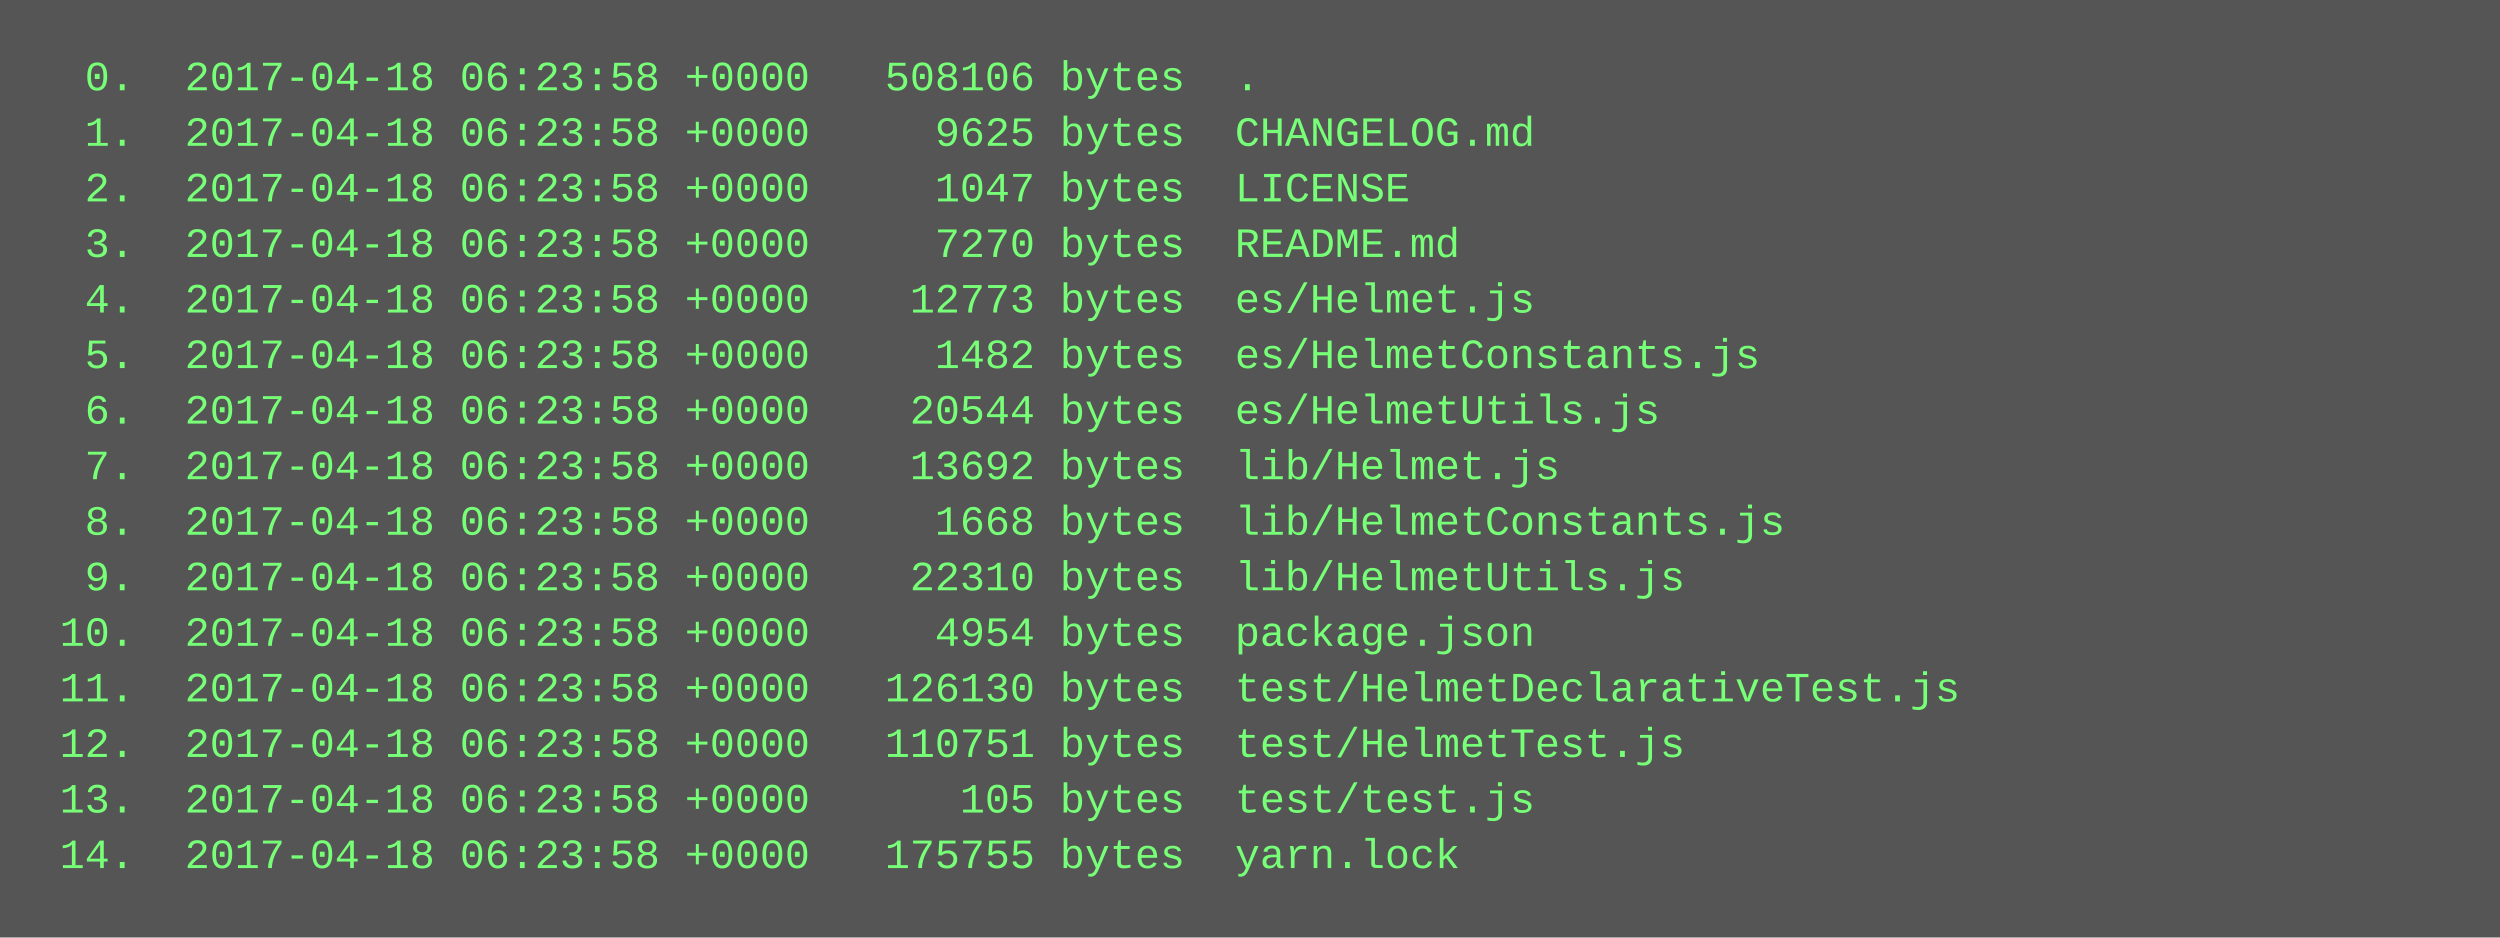
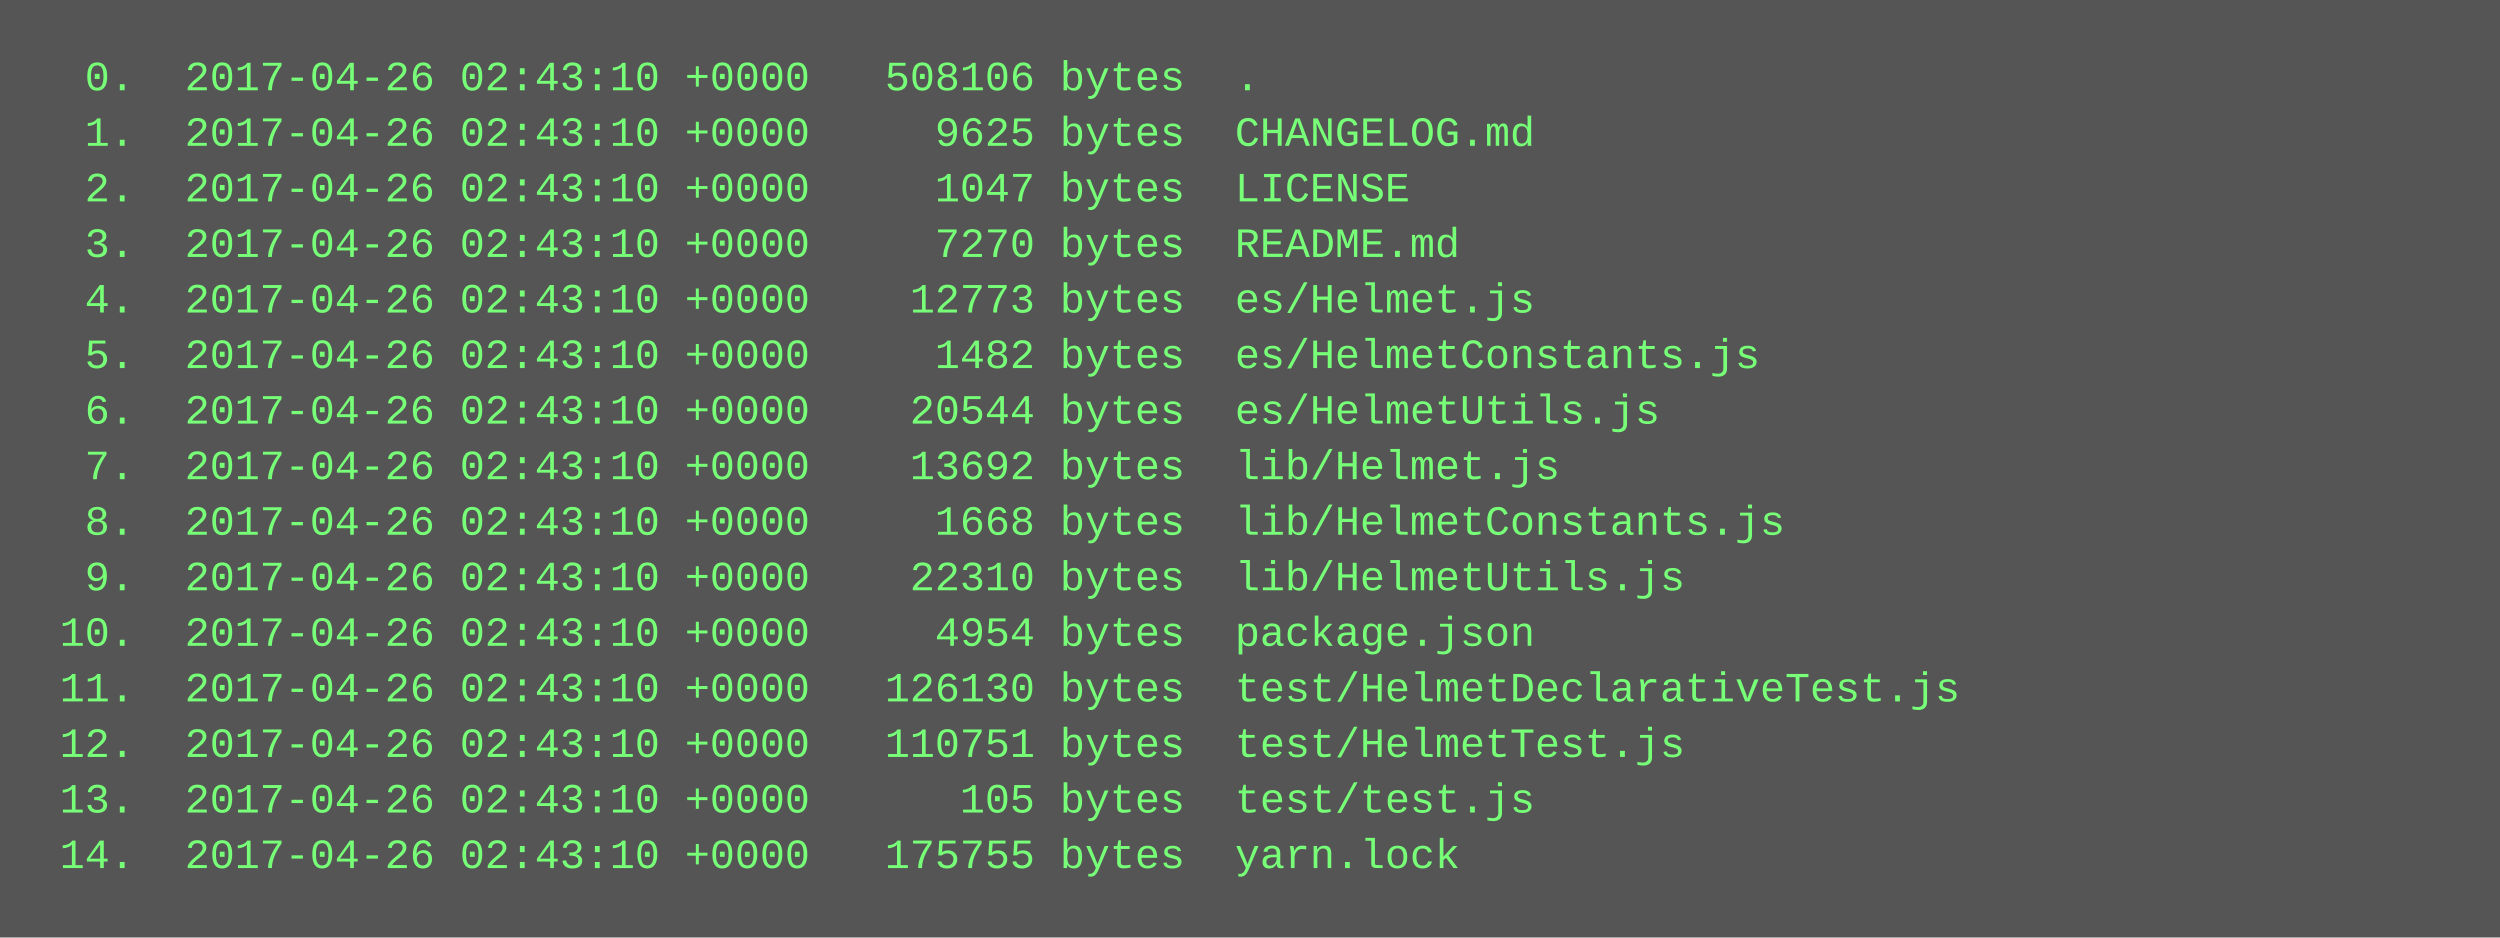
<svg xmlns="http://www.w3.org/2000/svg" height="270" width="720">
  <rect height="270" fill="#555" width="720" />
  <text fill="#7f7" font-family="Courier New" font-size="12" xml:space="preserve">
-     <tspan x="10" y="26">  0.  2017-04-18 06:23:58 +0000   508106 bytes  .</tspan>
-     <tspan x="10" y="42">  1.  2017-04-18 06:23:58 +0000     9625 bytes  CHANGELOG.md</tspan>
-     <tspan x="10" y="58">  2.  2017-04-18 06:23:58 +0000     1047 bytes  LICENSE</tspan>
-     <tspan x="10" y="74">  3.  2017-04-18 06:23:58 +0000     7270 bytes  README.md</tspan>
-     <tspan x="10" y="90">  4.  2017-04-18 06:23:58 +0000    12773 bytes  es/Helmet.js</tspan>
-     <tspan x="10" y="106">  5.  2017-04-18 06:23:58 +0000     1482 bytes  es/HelmetConstants.js</tspan>
-     <tspan x="10" y="122">  6.  2017-04-18 06:23:58 +0000    20544 bytes  es/HelmetUtils.js</tspan>
-     <tspan x="10" y="138">  7.  2017-04-18 06:23:58 +0000    13692 bytes  lib/Helmet.js</tspan>
-     <tspan x="10" y="154">  8.  2017-04-18 06:23:58 +0000     1668 bytes  lib/HelmetConstants.js</tspan>
-     <tspan x="10" y="170">  9.  2017-04-18 06:23:58 +0000    22310 bytes  lib/HelmetUtils.js</tspan>
-     <tspan x="10" y="186"> 10.  2017-04-18 06:23:58 +0000     4954 bytes  package.json</tspan>
-     <tspan x="10" y="202"> 11.  2017-04-18 06:23:58 +0000   126130 bytes  test/HelmetDeclarativeTest.js</tspan>
-     <tspan x="10" y="218"> 12.  2017-04-18 06:23:58 +0000   110751 bytes  test/HelmetTest.js</tspan>
-     <tspan x="10" y="234"> 13.  2017-04-18 06:23:58 +0000      105 bytes  test/test.js</tspan>
-     <tspan x="10" y="250"> 14.  2017-04-18 06:23:58 +0000   175755 bytes  yarn.lock</tspan>
+     <tspan x="10" y="26">  0.  2017-04-26 02:43:10 +0000   508106 bytes  .</tspan>
+     <tspan x="10" y="42">  1.  2017-04-26 02:43:10 +0000     9625 bytes  CHANGELOG.md</tspan>
+     <tspan x="10" y="58">  2.  2017-04-26 02:43:10 +0000     1047 bytes  LICENSE</tspan>
+     <tspan x="10" y="74">  3.  2017-04-26 02:43:10 +0000     7270 bytes  README.md</tspan>
+     <tspan x="10" y="90">  4.  2017-04-26 02:43:10 +0000    12773 bytes  es/Helmet.js</tspan>
+     <tspan x="10" y="106">  5.  2017-04-26 02:43:10 +0000     1482 bytes  es/HelmetConstants.js</tspan>
+     <tspan x="10" y="122">  6.  2017-04-26 02:43:10 +0000    20544 bytes  es/HelmetUtils.js</tspan>
+     <tspan x="10" y="138">  7.  2017-04-26 02:43:10 +0000    13692 bytes  lib/Helmet.js</tspan>
+     <tspan x="10" y="154">  8.  2017-04-26 02:43:10 +0000     1668 bytes  lib/HelmetConstants.js</tspan>
+     <tspan x="10" y="170">  9.  2017-04-26 02:43:10 +0000    22310 bytes  lib/HelmetUtils.js</tspan>
+     <tspan x="10" y="186"> 10.  2017-04-26 02:43:10 +0000     4954 bytes  package.json</tspan>
+     <tspan x="10" y="202"> 11.  2017-04-26 02:43:10 +0000   126130 bytes  test/HelmetDeclarativeTest.js</tspan>
+     <tspan x="10" y="218"> 12.  2017-04-26 02:43:10 +0000   110751 bytes  test/HelmetTest.js</tspan>
+     <tspan x="10" y="234"> 13.  2017-04-26 02:43:10 +0000      105 bytes  test/test.js</tspan>
+     <tspan x="10" y="250"> 14.  2017-04-26 02:43:10 +0000   175755 bytes  yarn.lock</tspan>
  </text>
</svg>
